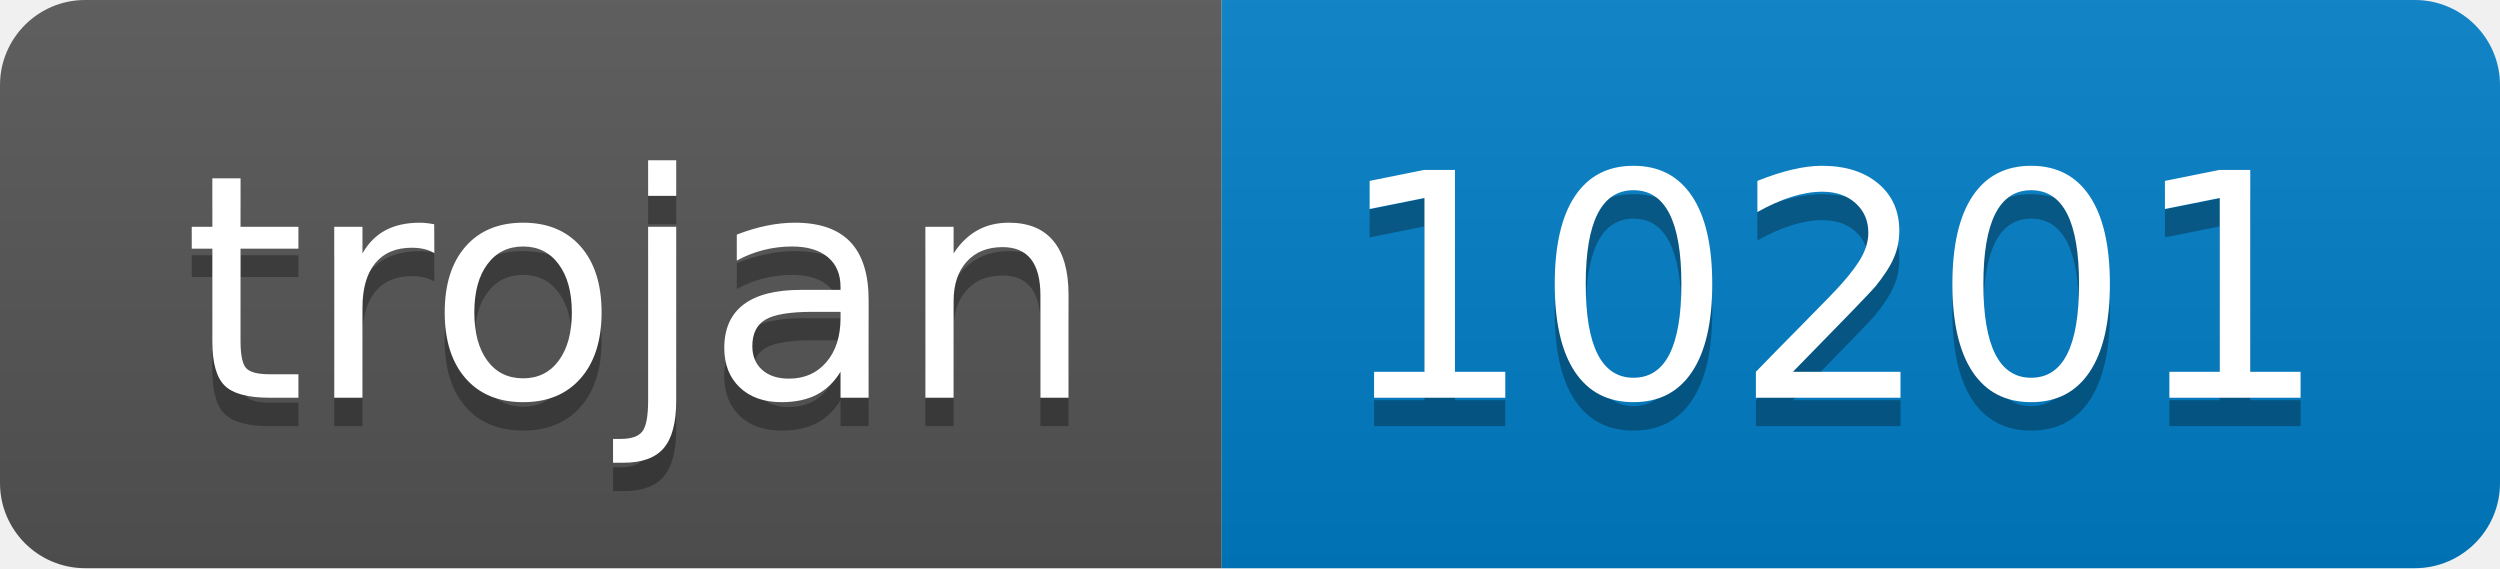
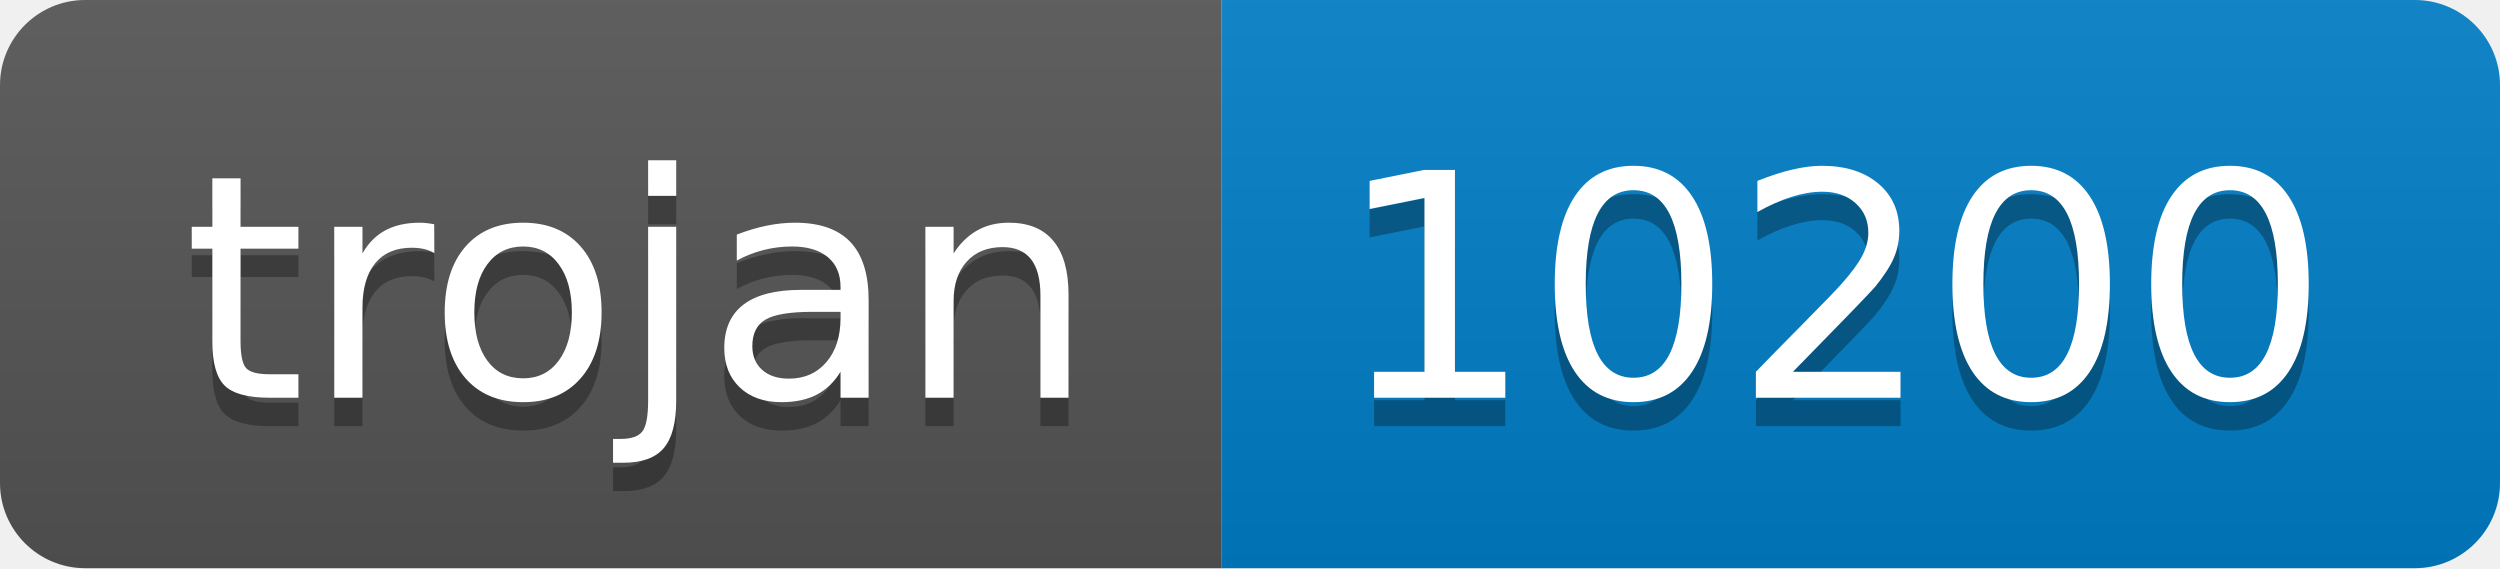
- <svg xmlns="http://www.w3.org/2000/svg" width="88" height="20" role="img" aria-label="trojan: 10201">
+ <svg xmlns="http://www.w3.org/2000/svg" width="88" height="20" role="img" aria-label="trojan: 10200">
  <linearGradient id="s" x2="0" y2="100%">
    <stop offset="0" stop-color="#bbb" stop-opacity=".1" />
    <stop offset="1" stop-opacity=".1" />
  </linearGradient>
  <clipPath id="r">
    <rect width="88" height="20" rx="3" fill="#fff" />
  </clipPath>
  <g clip-path="url(#r)">
    <rect width="43" height="20" fill="#555" />
    <rect x="43" width="45" height="20" fill="#007ec6" />
    <rect width="88" height="20" fill="url(#s)" />
  </g>
  <g fill="#fff" text-anchor="middle" font-family="Verdana,Geneva,DejaVu Sans,sans-serif" text-rendering="geometricPrecision" font-size="110">
    <text aria-hidden="true" x="225" y="150" fill="#010101" fill-opacity=".3" transform="scale(.1)" textLength="330">trojan</text>
    <text x="225" y="140" transform="scale(.1)" fill="#fff" textLength="330">trojan</text>
-     <text aria-hidden="true" x="645" y="150" fill="#010101" fill-opacity=".3" transform="scale(.1)" textLength="350">10201</text>
-     <text x="645" y="140" transform="scale(.1)" fill="#fff" textLength="350">10201</text>
+     <text aria-hidden="true" x="645" y="150" fill="#010101" fill-opacity=".3" transform="scale(.1)" textLength="350">10200</text>
+     <text x="645" y="140" transform="scale(.1)" fill="#fff" textLength="350">10200</text>
  </g>
</svg>
